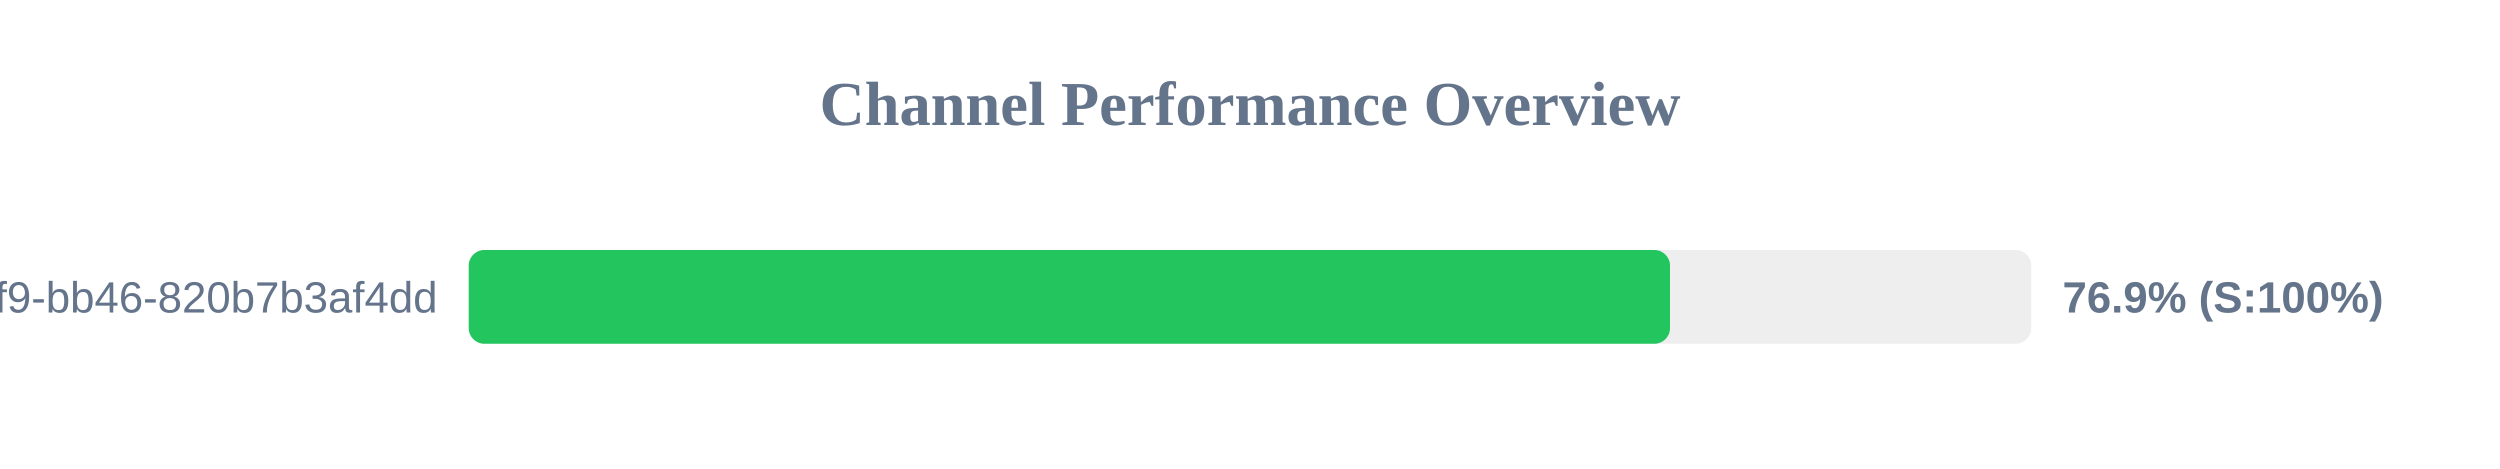
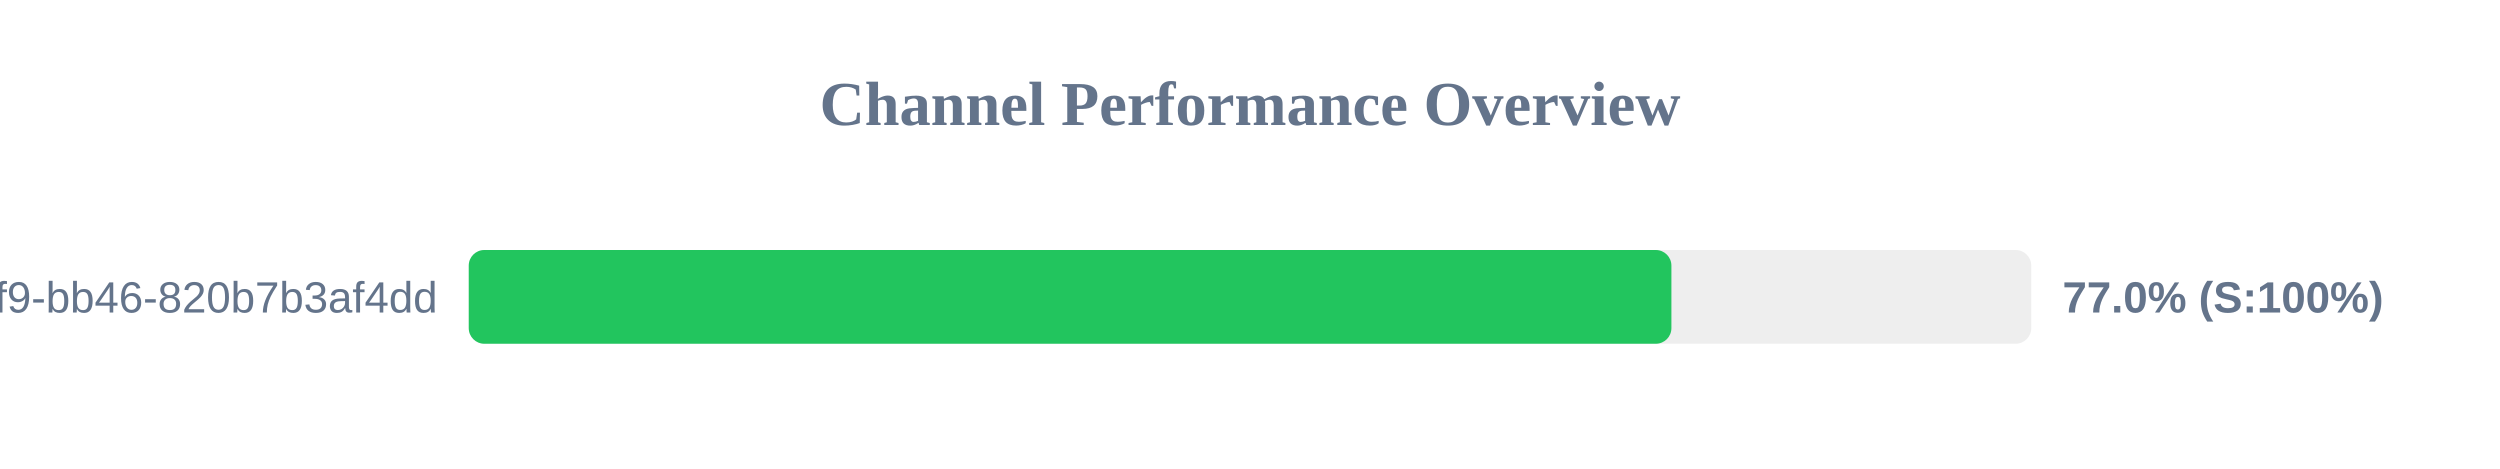
<svg xmlns="http://www.w3.org/2000/svg" width="800" height="150" version="1.1">
  <style>
        .row { font: 14px Arial; fill: #64748b; }
        .score { font: bold 14px Arial; fill: #64748b; }
    </style>
  <text x="400" y="40" text-anchor="middle" font-size="20px" font-weight="bold" fill="#64748b">Channel Performance Overview</text>
  <rect x="150" y="80" width="500" height="30" fill="#eee" rx="5" />
-   <rect x="150" y="80" width="384.4" height="30" fill="#22c55e" rx="5" />
+   <rect x="150" y="80" width="384.85" height="30" fill="#22c55e" rx="5" />
  <text x="140" y="100" text-anchor="end" class="row">?uuid=80b2ac81-ba69-41f9-bb46-820b7b3af4dd</text>
-   <text x="660" y="100" text-anchor="start" class="score">76.9% (S:100%)</text>
+   <text x="660" y="100" text-anchor="start" class="score">77.0% (S:100%)</text>
</svg>
